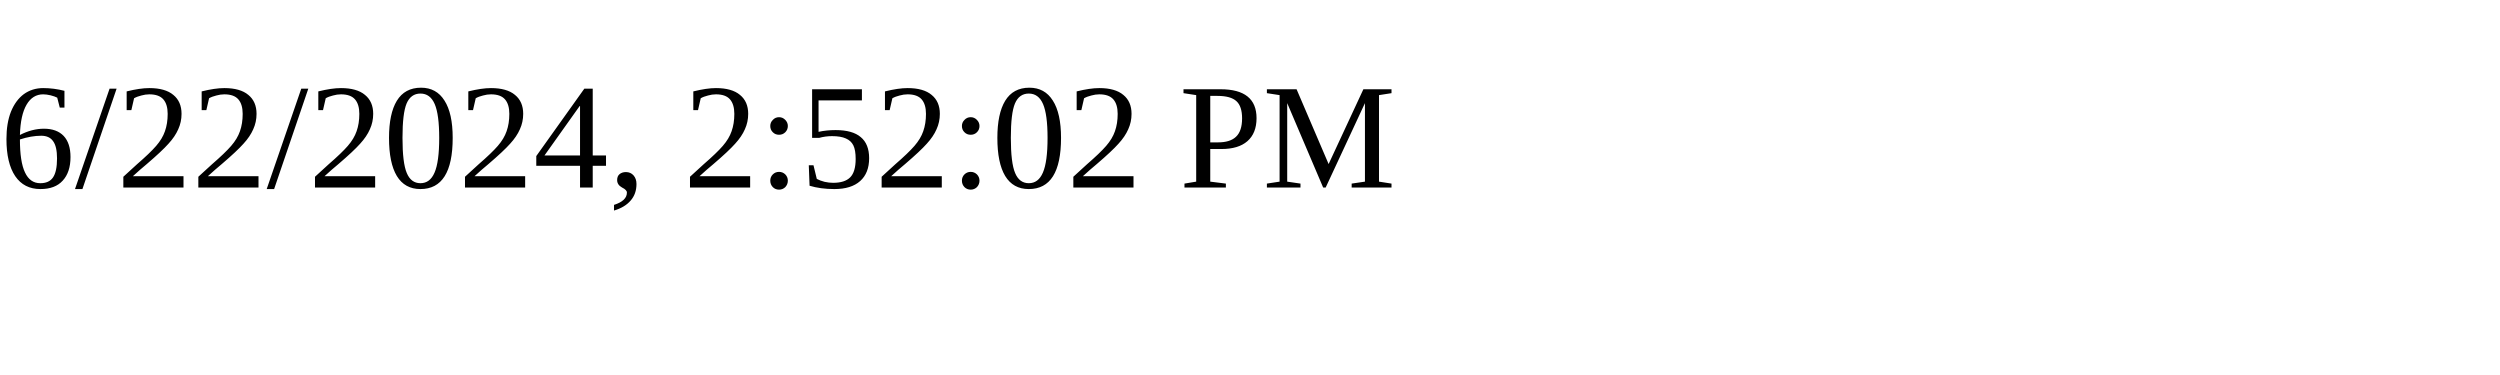
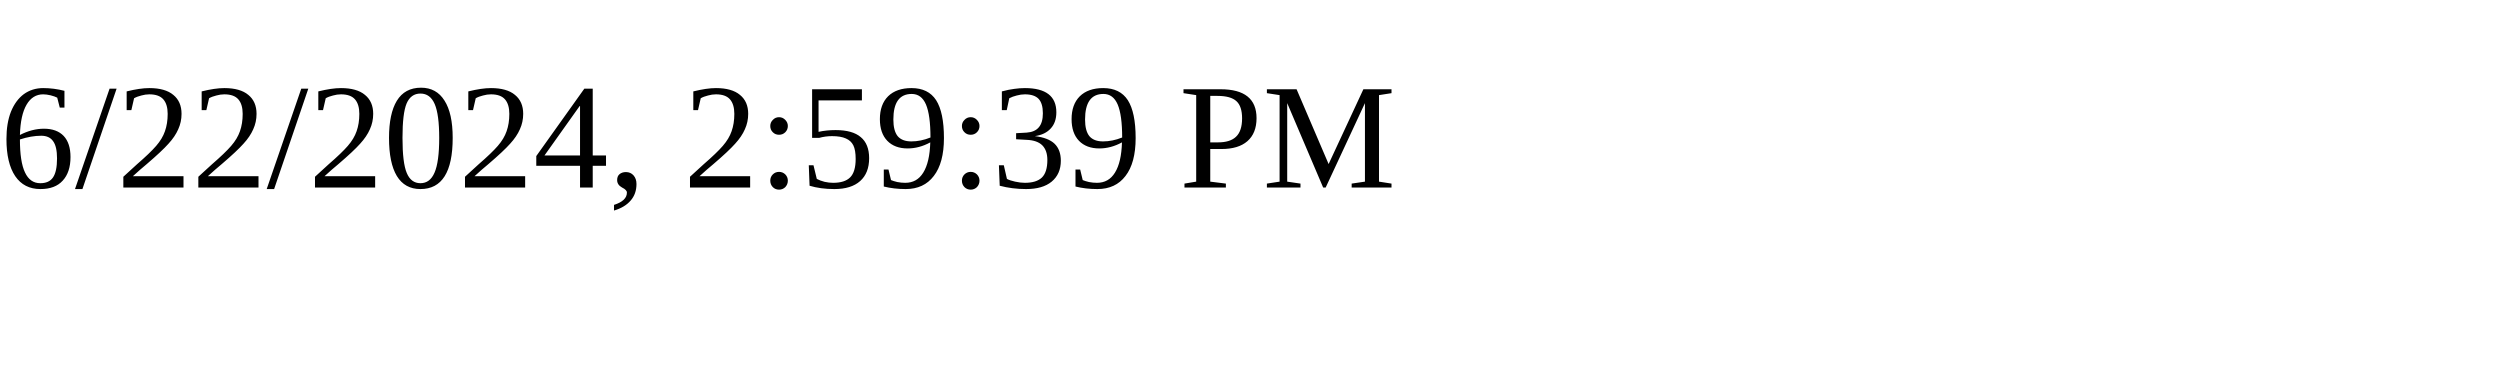
<svg xmlns="http://www.w3.org/2000/svg" height="30" width="200">
-   <text x="0" y="15">6/22/2024, 2:52:02 PM</text>
+   <text x="0" y="15">6/22/2024, 2:59:39 PM</text>
</svg>
